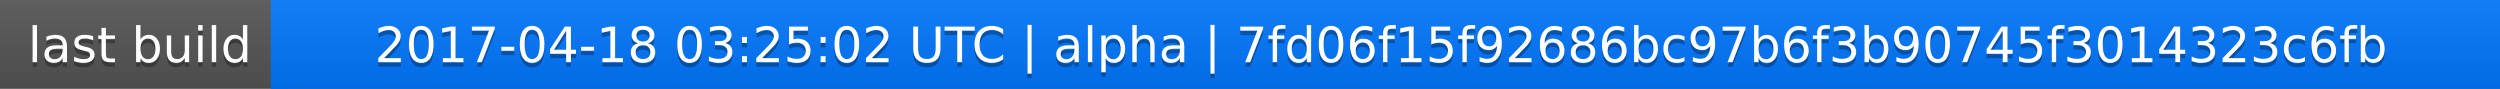
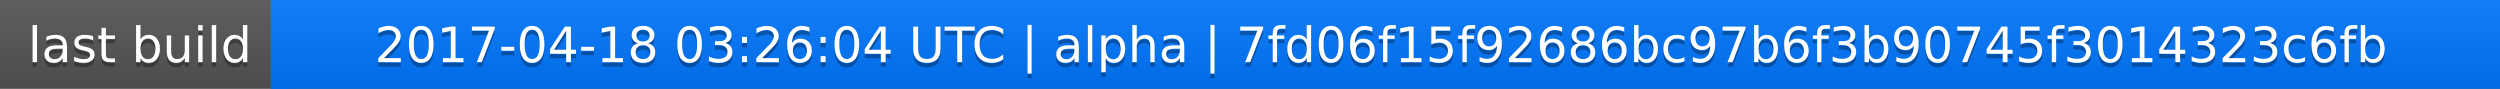
<svg xmlns="http://www.w3.org/2000/svg" width="563" height="20">
  <linearGradient id="a" x2="0" y2="100%">
    <stop offset="0" stop-color="#bbb" stop-opacity=".1" />
    <stop offset="1" stop-opacity=".1" />
  </linearGradient>
  <rect rx="0" width="563" height="20" fill="#555" />
  <rect rx="0" x="61" width="502" height="20" fill="#07f" />
  <path fill="#07f" d="M61 0h4v20h-4z" />
  <rect rx="0" width="563" height="20" fill="url(#a)" />
  <g fill="#fff" text-anchor="middle" font-family="DejaVu Sans,Verdana,Geneva,sans-serif" font-size="11">
    <text x="31.5" y="15" fill="#010101" fill-opacity=".3">last build</text>
    <text x="31.5" y="14">last build</text>
-     <text x="311" y="15" fill="#010101" fill-opacity=".3">2017-04-18 03:25:02 UTC | alpha | 7fd06f15f92686bc97b6f3b90745f3014323c6fb</text>
-     <text x="311" y="14">2017-04-18 03:25:02 UTC | alpha | 7fd06f15f92686bc97b6f3b90745f3014323c6fb</text>
+     <text x="311" y="15" fill="#010101" fill-opacity=".3">2017-04-18 03:26:04 UTC | alpha | 7fd06f15f92686bc97b6f3b90745f3014323c6fb</text>
+     <text x="311" y="14">2017-04-18 03:26:04 UTC | alpha | 7fd06f15f92686bc97b6f3b90745f3014323c6fb</text>
  </g>
</svg>
